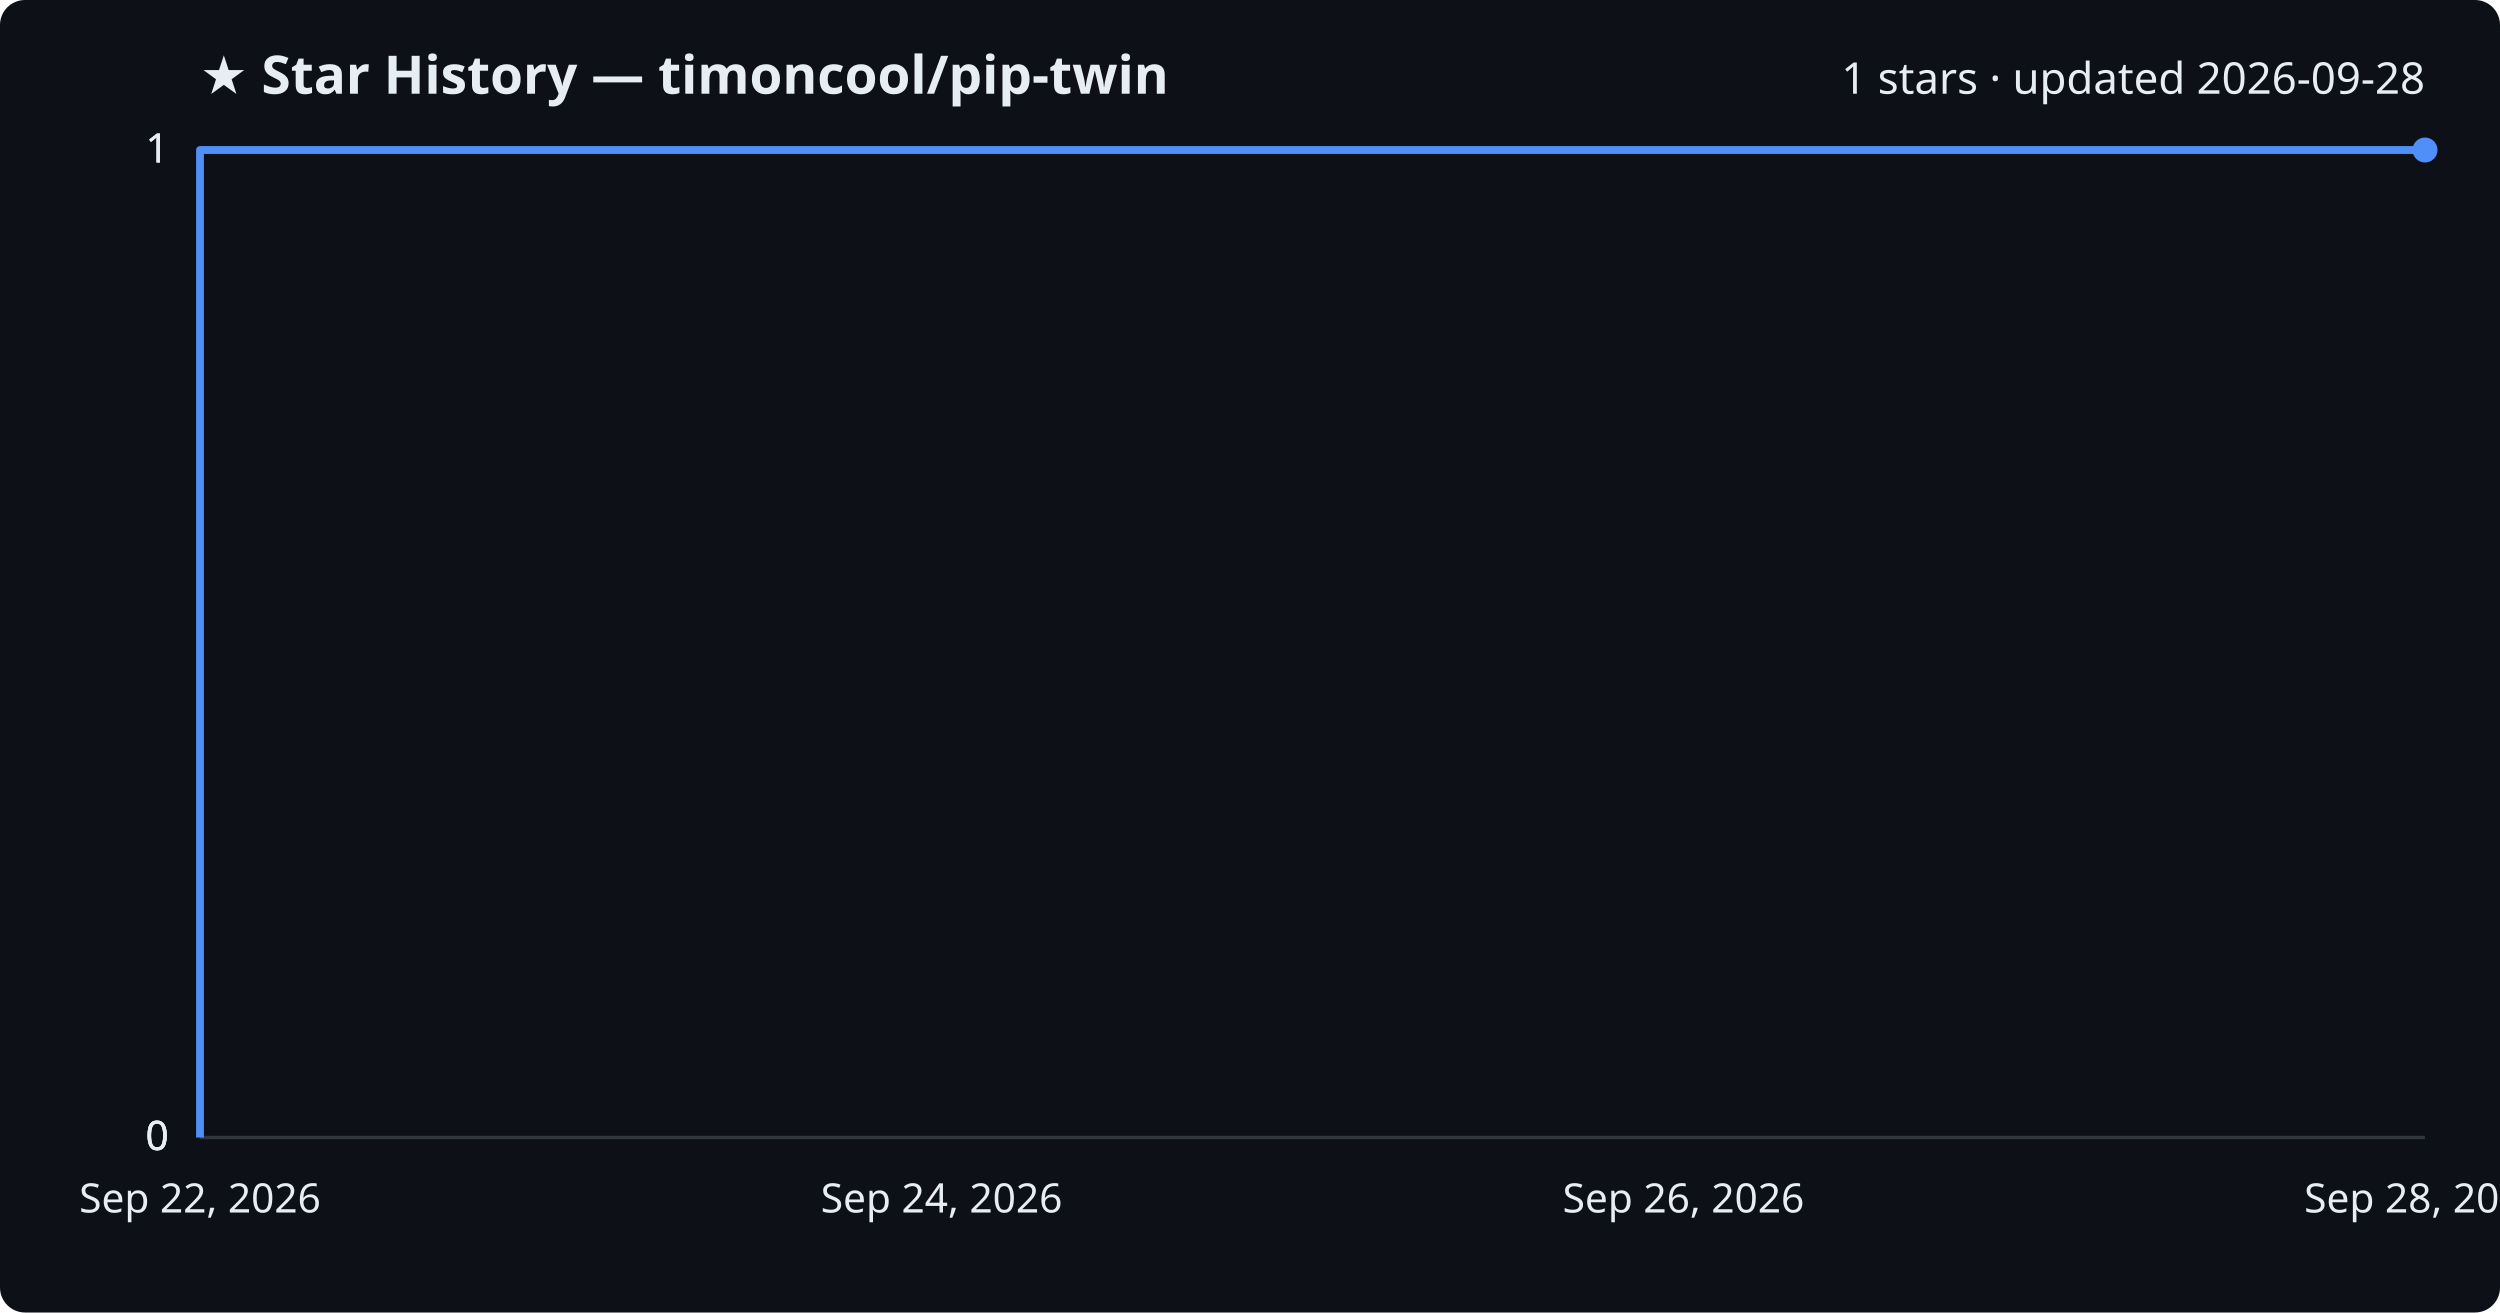
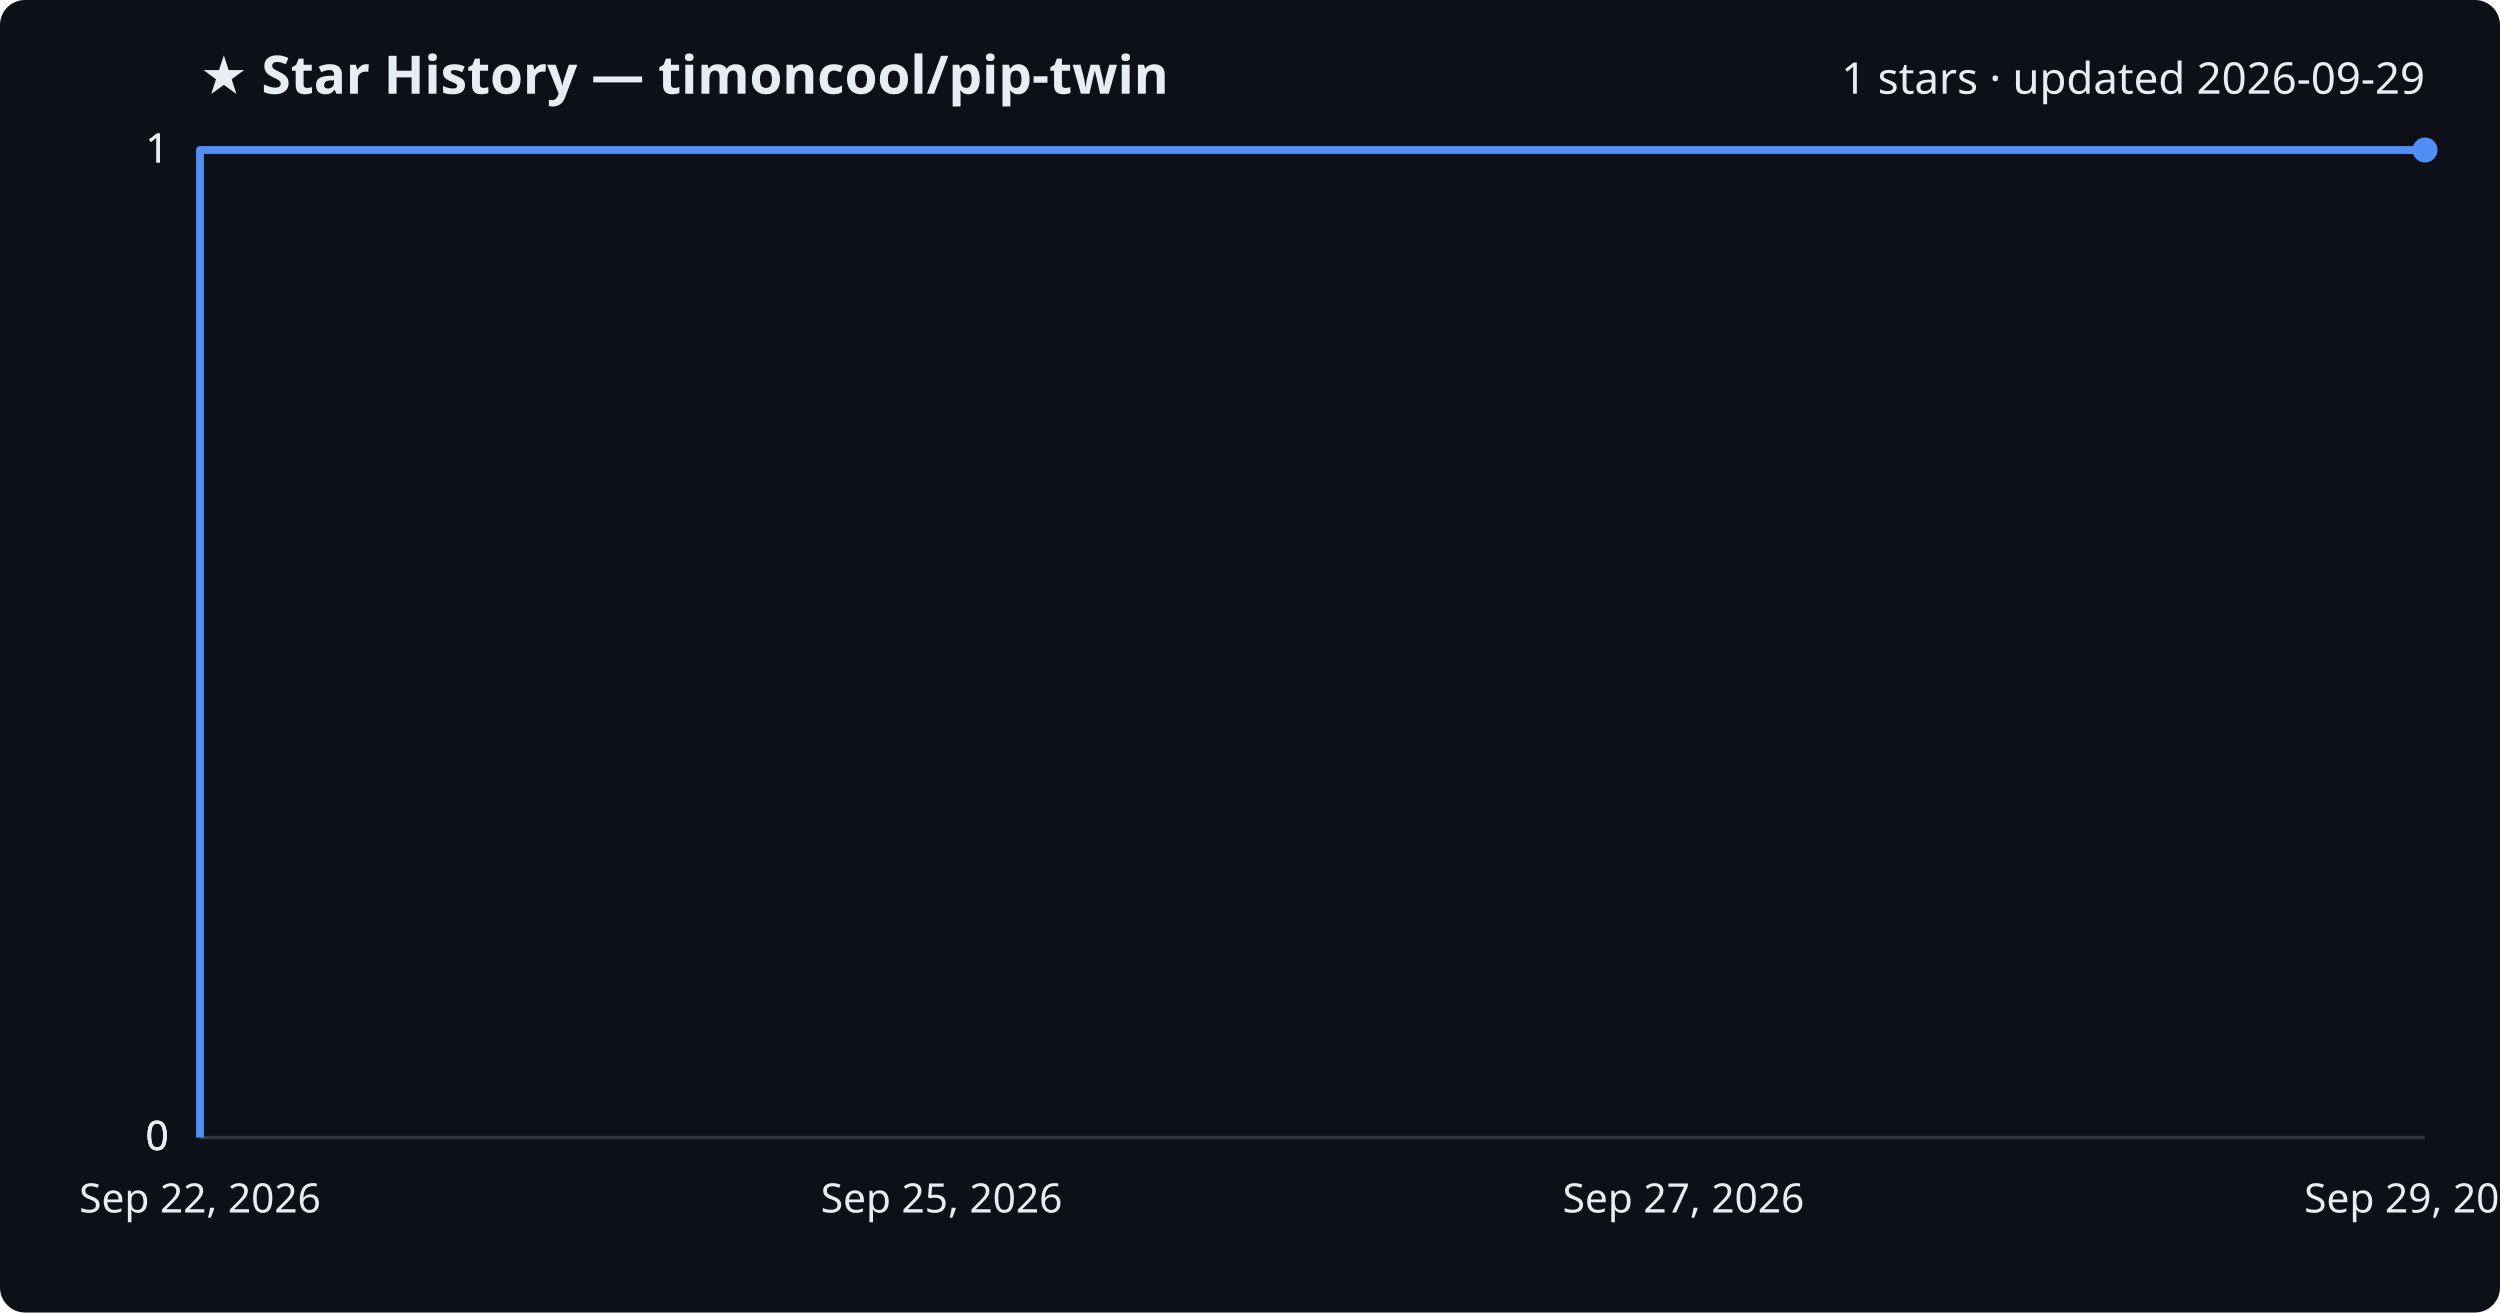
<svg xmlns="http://www.w3.org/2000/svg" viewBox="0 0 800 420" font-family="Segoe UI, sans-serif">
  <rect width="800" height="420" fill="#0d1117" rx="8" />
  <text x="64" y="30" fill="#e6edf3" font-size="17" font-weight="700">★ Star History — timoncool/pip-twin</text>
-   <text x="776" y="30" fill="#e6edf3" font-size="14" text-anchor="end">1 stars · updated 2026-09-28</text>
+   <text x="776" y="30" fill="#e6edf3" font-size="14" text-anchor="end">1 stars · updated 2026-09-29</text>
  <line x1="64" y1="364.0" x2="776" y2="364.0" stroke="#30363d" stroke-width="1" />
  <text x="54" y="368.0" fill="#e6edf3" font-size="13" text-anchor="end">0</text>
  <line x1="64" y1="364.0" x2="776" y2="364.0" stroke="#30363d" stroke-width="1" />
  <text x="54" y="368.0" fill="#e6edf3" font-size="13" text-anchor="end">0</text>
  <line x1="64" y1="364.0" x2="776" y2="364.0" stroke="#30363d" stroke-width="1" />
  <text x="54" y="368.0" fill="#e6edf3" font-size="13" text-anchor="end">0</text>
  <line x1="64" y1="48.0" x2="776" y2="48.0" stroke="#30363d" stroke-width="1" />
  <text x="54" y="52.0" fill="#e6edf3" font-size="13" text-anchor="end">1</text>
  <line x1="64" y1="48.0" x2="776" y2="48.0" stroke="#30363d" stroke-width="1" />
  <text x="54" y="52.0" fill="#e6edf3" font-size="13" text-anchor="end">1</text>
  <path d="M64.0,364.0 L64.0,48.0 L776.0,48.0" fill="none" stroke="#4f8ff7" stroke-width="2.5" stroke-linejoin="round" />
  <circle cx="776.0" cy="48.0" r="4" fill="#4f8ff7" />
  <text x="64.0" y="388" fill="#e6edf3" font-size="13" text-anchor="middle">Sep 22, 2026</text>
-   <text x="301.3" y="388" fill="#e6edf3" font-size="13" text-anchor="middle">Sep 24, 2026</text>
-   <text x="538.7" y="388" fill="#e6edf3" font-size="13" text-anchor="middle">Sep 26, 2026</text>
-   <text x="776.0" y="388" fill="#e6edf3" font-size="13" text-anchor="middle">Sep 28, 2026</text>
+   <text x="301.3" y="388" fill="#e6edf3" font-size="13" text-anchor="middle">Sep 25, 2026</text>
+   <text x="538.7" y="388" fill="#e6edf3" font-size="13" text-anchor="middle">Sep 27, 2026</text>
+   <text x="776.0" y="388" fill="#e6edf3" font-size="13" text-anchor="middle">Sep 29, 2026</text>
</svg>
